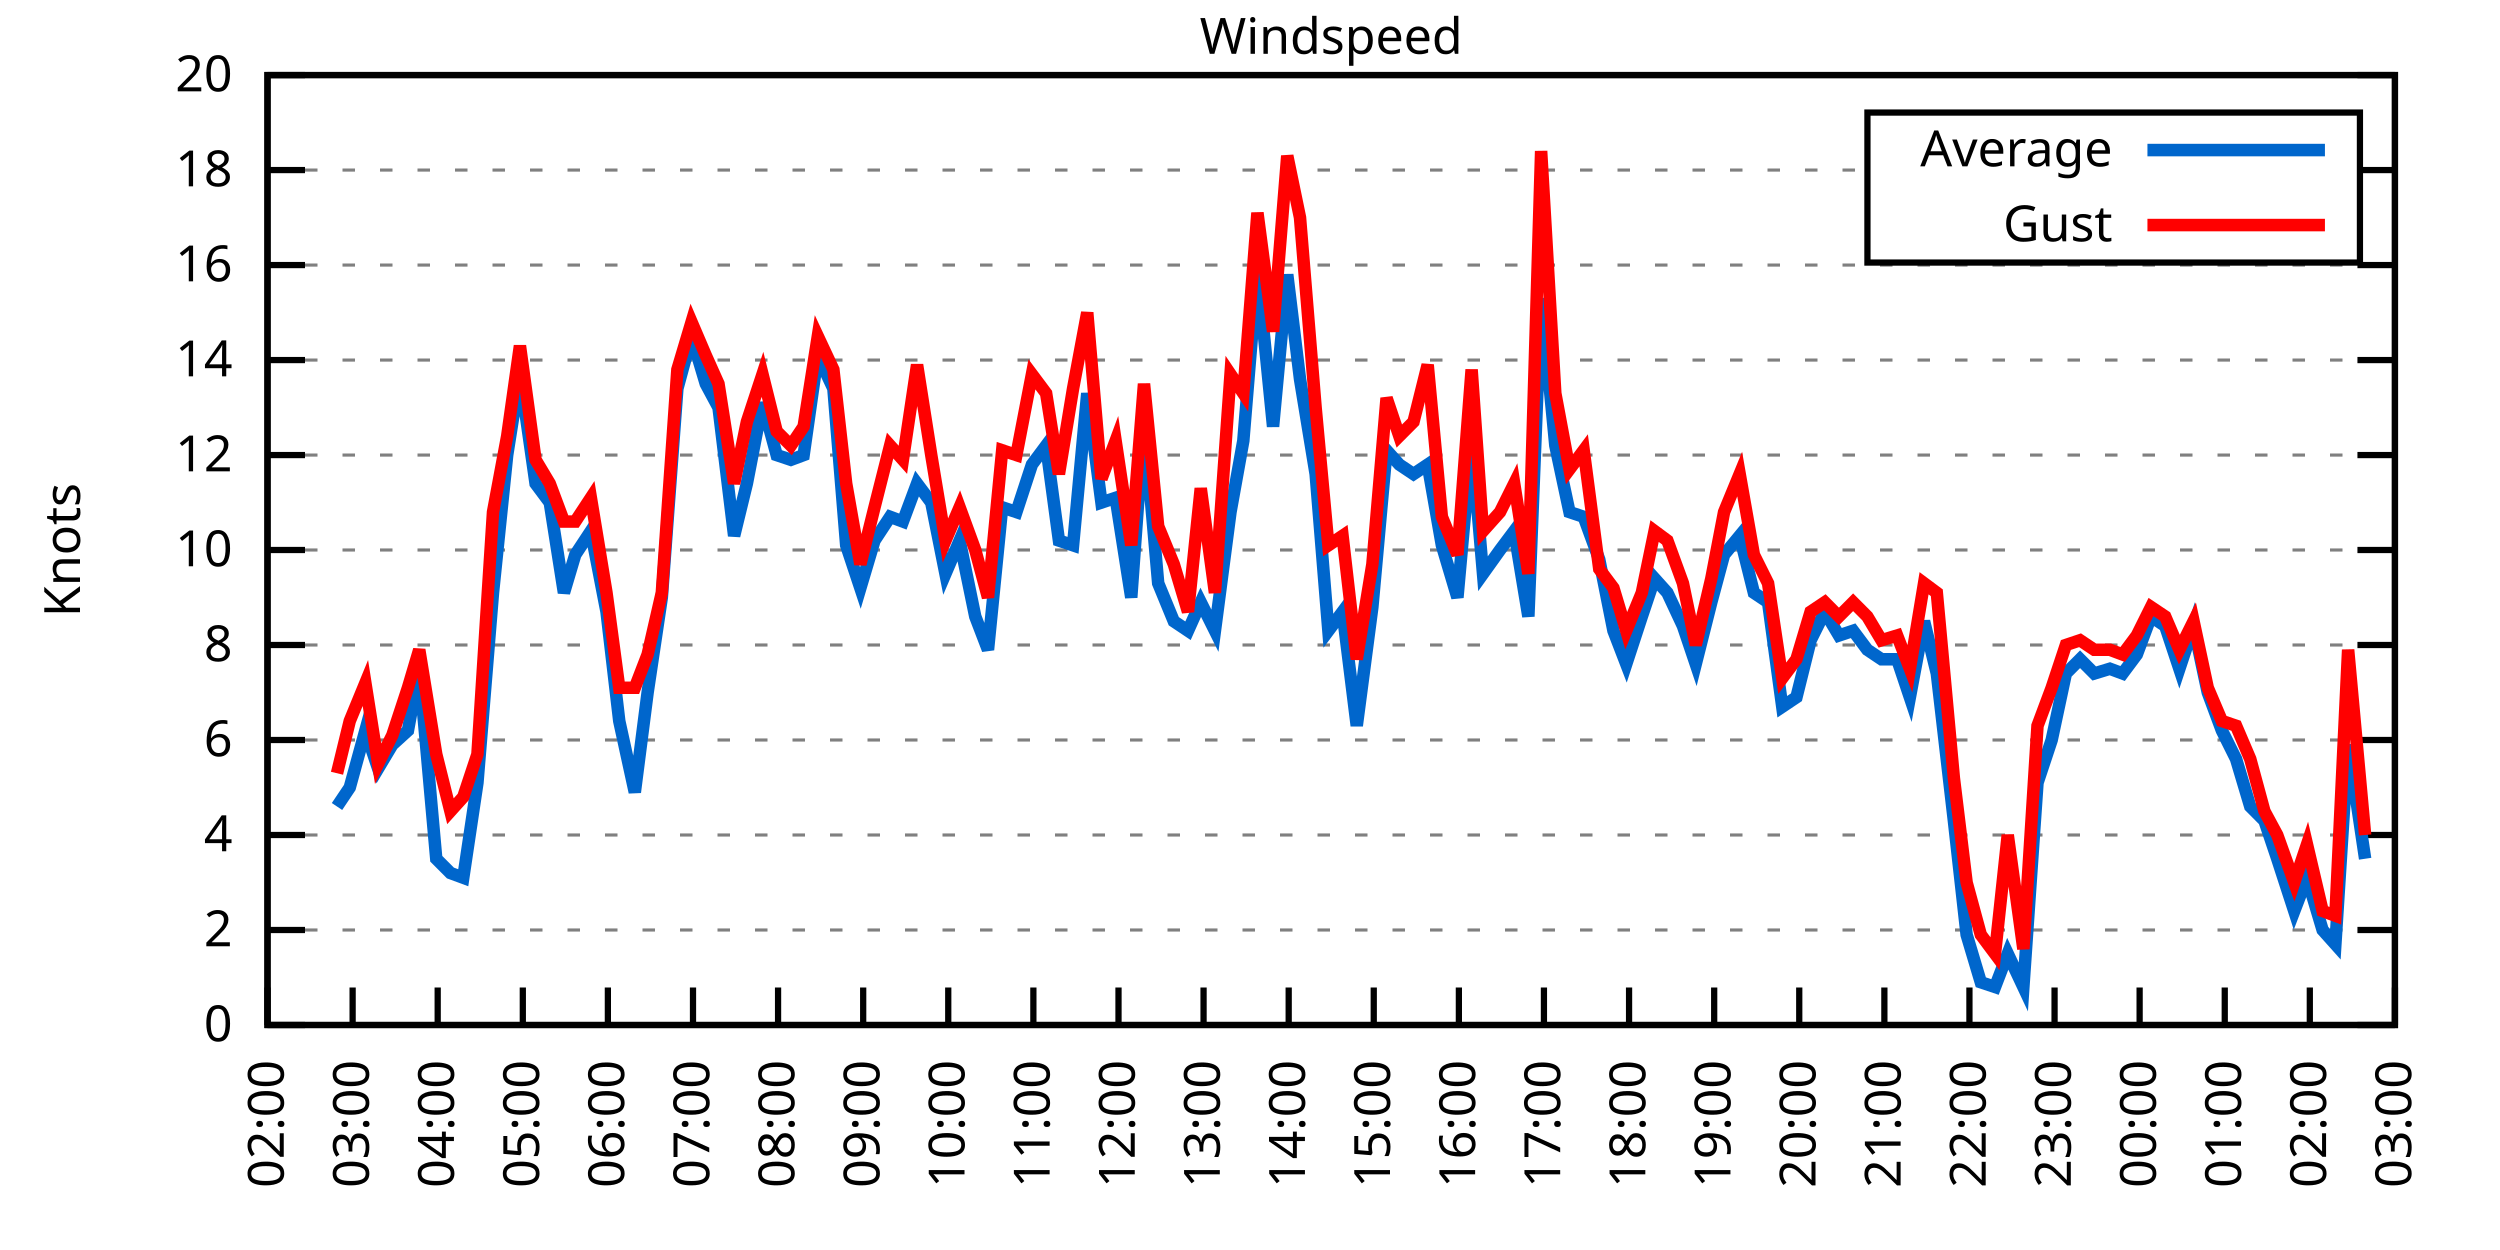
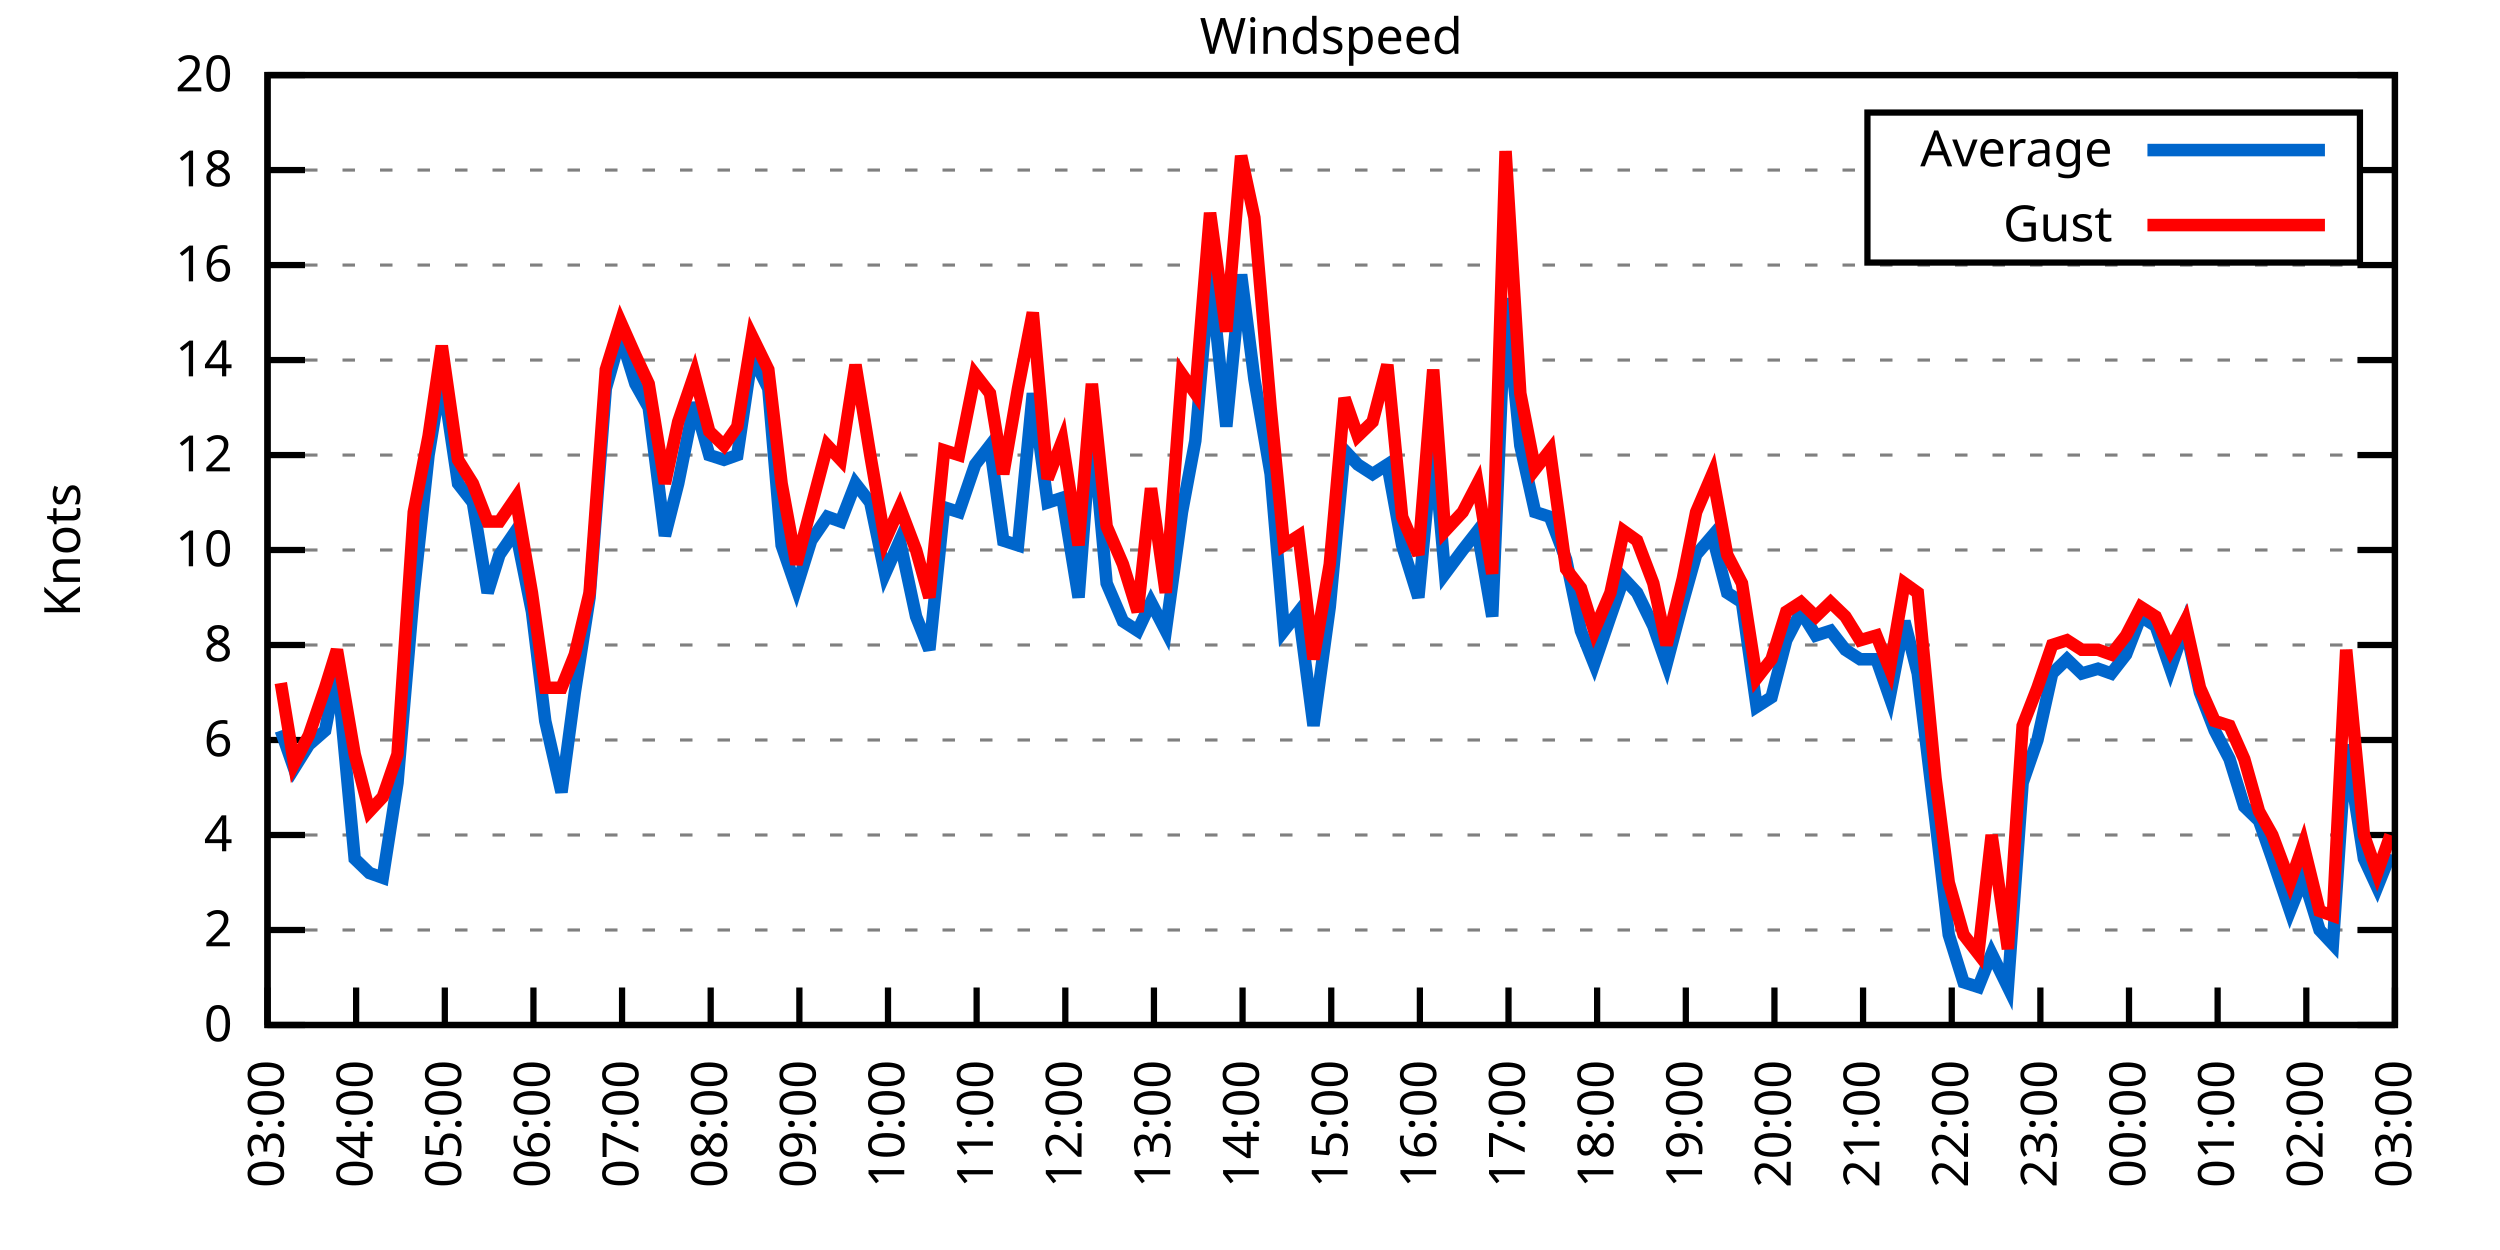
<svg xmlns="http://www.w3.org/2000/svg" xmlns:xlink="http://www.w3.org/1999/xlink" width="400" height="200" viewBox="0 0 400 200">
  <g id="gnuplot_canvas">
    <rect x="0" y="0" width="400" height="200" fill="none" />
    <defs>
      <circle id="gpDot" r="0.5" stroke-width="0.5" stroke="currentColor" />
      <path id="gpPt0" stroke-width="0.333" stroke="currentColor" d="M-1,0 h2 M0,-1 v2" />
      <path id="gpPt1" stroke-width="0.333" stroke="currentColor" d="M-1,-1 L1,1 M1,-1 L-1,1" />
      <path id="gpPt2" stroke-width="0.333" stroke="currentColor" d="M-1,0 L1,0 M0,-1 L0,1 M-1,-1 L1,1 M-1,1 L1,-1" />
      <rect id="gpPt3" stroke-width="0.333" stroke="currentColor" x="-1" y="-1" width="2" height="2" />
      <rect id="gpPt4" stroke-width="0.333" stroke="currentColor" fill="currentColor" x="-1" y="-1" width="2" height="2" />
      <circle id="gpPt5" stroke-width="0.333" stroke="currentColor" cx="0" cy="0" r="1" />
      <use xlink:href="#gpPt5" id="gpPt6" fill="currentColor" stroke="none" />
      <path id="gpPt7" stroke-width="0.333" stroke="currentColor" d="M0,-1.33 L-1.33,0.67 L1.33,0.67 z" />
      <use xlink:href="#gpPt7" id="gpPt8" fill="currentColor" stroke="none" />
      <use xlink:href="#gpPt7" id="gpPt9" stroke="currentColor" transform="rotate(180)" />
      <use xlink:href="#gpPt9" id="gpPt10" fill="currentColor" stroke="none" />
      <use xlink:href="#gpPt3" id="gpPt11" stroke="currentColor" transform="rotate(45)" />
      <use xlink:href="#gpPt11" id="gpPt12" fill="currentColor" stroke="none" />
      <path id="gpPt13" stroke-width="0.333" stroke="currentColor" d="M0,1.330 L1.265,0.411 L0.782,-1.067 L-0.782,-1.076 L-1.265,0.411 z" />
      <use xlink:href="#gpPt13" id="gpPt14" fill="currentColor" stroke="none" />
      <filter id="textbox" filterUnits="objectBoundingBox" x="0" y="0" height="1" width="1">
        <feFlood flood-color="white" flood-opacity="1" result="bgnd" />
        <feComposite in="SourceGraphic" in2="bgnd" operator="atop" />
      </filter>
      <filter id="greybox" filterUnits="objectBoundingBox" x="0" y="0" height="1" width="1">
        <feFlood flood-color="lightgrey" flood-opacity="1" result="grey" />
        <feComposite in="SourceGraphic" in2="grey" operator="atop" />
      </filter>
    </defs>
    <g fill="none" color="white" stroke="currentColor" stroke-width="1.00" stroke-linecap="butt" stroke-linejoin="miter">
</g>
    <g fill="none" color="black" stroke="currentColor" stroke-width="1.00" stroke-linecap="butt" stroke-linejoin="miter">
      <g stroke="none" shape-rendering="crispEdges">
        <polygon fill="rgb(255, 255, 255)" points="42.80,164.00 383.18,164.00 383.18,12.02 42.80,12.02 " />
      </g>
    </g>
    <g fill="none" color="black" stroke="currentColor" stroke-width="1.00" stroke-linecap="butt" stroke-linejoin="miter">
</g>
    <g fill="none" color="black" stroke="black" stroke-width="0.50" stroke-linecap="butt" stroke-linejoin="miter">
</g>
    <g fill="none" color="gray" stroke="currentColor" stroke-width="0.50" stroke-linecap="butt" stroke-linejoin="miter">
      <path stroke="gray" stroke-dasharray="2,4" class="gridline" d="M42.80,164.00 L383.19,164.00  " />
    </g>
    <g fill="none" color="gray" stroke="gray" stroke-width="1.00" stroke-linecap="butt" stroke-linejoin="miter">
</g>
    <g fill="none" color="black" stroke="currentColor" stroke-width="1.00" stroke-linecap="butt" stroke-linejoin="miter">
      <path stroke="black" d="M42.80,164.00 L48.80,164.00 M383.19,164.00 L377.19,164.00  " />
      <g transform="translate(37.20,166.60)" stroke="none" fill="black" font-family="Sans" font-size="8.00" text-anchor="end">
        <text>
          <tspan font-family="Sans"> 0</tspan>
        </text>
      </g>
    </g>
    <g fill="none" color="black" stroke="currentColor" stroke-width="1.00" stroke-linecap="butt" stroke-linejoin="miter">
</g>
    <g fill="none" color="black" stroke="black" stroke-width="0.50" stroke-linecap="butt" stroke-linejoin="miter">
</g>
    <g fill="none" color="gray" stroke="currentColor" stroke-width="0.50" stroke-linecap="butt" stroke-linejoin="miter">
      <path stroke="gray" stroke-dasharray="2,4" class="gridline" d="M42.80,148.80 L383.19,148.80  " />
    </g>
    <g fill="none" color="gray" stroke="gray" stroke-width="1.00" stroke-linecap="butt" stroke-linejoin="miter">
</g>
    <g fill="none" color="black" stroke="currentColor" stroke-width="1.00" stroke-linecap="butt" stroke-linejoin="miter">
      <path stroke="black" d="M42.80,148.80 L48.80,148.80 M383.19,148.80 L377.19,148.80  " />
      <g transform="translate(37.20,151.40)" stroke="none" fill="black" font-family="Sans" font-size="8.00" text-anchor="end">
        <text>
          <tspan font-family="Sans"> 2</tspan>
        </text>
      </g>
    </g>
    <g fill="none" color="black" stroke="currentColor" stroke-width="1.00" stroke-linecap="butt" stroke-linejoin="miter">
</g>
    <g fill="none" color="black" stroke="black" stroke-width="0.50" stroke-linecap="butt" stroke-linejoin="miter">
</g>
    <g fill="none" color="gray" stroke="currentColor" stroke-width="0.50" stroke-linecap="butt" stroke-linejoin="miter">
      <path stroke="gray" stroke-dasharray="2,4" class="gridline" d="M42.80,133.60 L383.19,133.60  " />
    </g>
    <g fill="none" color="gray" stroke="gray" stroke-width="1.00" stroke-linecap="butt" stroke-linejoin="miter">
</g>
    <g fill="none" color="black" stroke="currentColor" stroke-width="1.00" stroke-linecap="butt" stroke-linejoin="miter">
      <path stroke="black" d="M42.80,133.60 L48.80,133.60 M383.19,133.60 L377.19,133.60  " />
      <g transform="translate(37.20,136.20)" stroke="none" fill="black" font-family="Sans" font-size="8.00" text-anchor="end">
        <text>
          <tspan font-family="Sans"> 4</tspan>
        </text>
      </g>
    </g>
    <g fill="none" color="black" stroke="currentColor" stroke-width="1.00" stroke-linecap="butt" stroke-linejoin="miter">
</g>
    <g fill="none" color="black" stroke="black" stroke-width="0.50" stroke-linecap="butt" stroke-linejoin="miter">
</g>
    <g fill="none" color="gray" stroke="currentColor" stroke-width="0.50" stroke-linecap="butt" stroke-linejoin="miter">
      <path stroke="gray" stroke-dasharray="2,4" class="gridline" d="M42.80,118.40 L383.19,118.40  " />
    </g>
    <g fill="none" color="gray" stroke="gray" stroke-width="1.00" stroke-linecap="butt" stroke-linejoin="miter">
</g>
    <g fill="none" color="black" stroke="currentColor" stroke-width="1.00" stroke-linecap="butt" stroke-linejoin="miter">
      <path stroke="black" d="M42.80,118.40 L48.80,118.40 M383.19,118.40 L377.19,118.40  " />
      <g transform="translate(37.20,121.00)" stroke="none" fill="black" font-family="Sans" font-size="8.00" text-anchor="end">
        <text>
          <tspan font-family="Sans"> 6</tspan>
        </text>
      </g>
    </g>
    <g fill="none" color="black" stroke="currentColor" stroke-width="1.00" stroke-linecap="butt" stroke-linejoin="miter">
</g>
    <g fill="none" color="black" stroke="black" stroke-width="0.50" stroke-linecap="butt" stroke-linejoin="miter">
</g>
    <g fill="none" color="gray" stroke="currentColor" stroke-width="0.50" stroke-linecap="butt" stroke-linejoin="miter">
      <path stroke="gray" stroke-dasharray="2,4" class="gridline" d="M42.80,103.20 L383.19,103.20  " />
    </g>
    <g fill="none" color="gray" stroke="gray" stroke-width="1.00" stroke-linecap="butt" stroke-linejoin="miter">
</g>
    <g fill="none" color="black" stroke="currentColor" stroke-width="1.00" stroke-linecap="butt" stroke-linejoin="miter">
      <path stroke="black" d="M42.80,103.20 L48.80,103.20 M383.19,103.20 L377.19,103.20  " />
      <g transform="translate(37.20,105.80)" stroke="none" fill="black" font-family="Sans" font-size="8.00" text-anchor="end">
        <text>
          <tspan font-family="Sans"> 8</tspan>
        </text>
      </g>
    </g>
    <g fill="none" color="black" stroke="currentColor" stroke-width="1.00" stroke-linecap="butt" stroke-linejoin="miter">
</g>
    <g fill="none" color="black" stroke="black" stroke-width="0.50" stroke-linecap="butt" stroke-linejoin="miter">
</g>
    <g fill="none" color="gray" stroke="currentColor" stroke-width="0.50" stroke-linecap="butt" stroke-linejoin="miter">
      <path stroke="gray" stroke-dasharray="2,4" class="gridline" d="M42.80,88.00 L383.19,88.00  " />
    </g>
    <g fill="none" color="gray" stroke="gray" stroke-width="1.00" stroke-linecap="butt" stroke-linejoin="miter">
</g>
    <g fill="none" color="black" stroke="currentColor" stroke-width="1.00" stroke-linecap="butt" stroke-linejoin="miter">
      <path stroke="black" d="M42.80,88.00 L48.80,88.00 M383.19,88.00 L377.19,88.00  " />
      <g transform="translate(37.20,90.60)" stroke="none" fill="black" font-family="Sans" font-size="8.00" text-anchor="end">
        <text>
          <tspan font-family="Sans"> 10</tspan>
        </text>
      </g>
    </g>
    <g fill="none" color="black" stroke="currentColor" stroke-width="1.00" stroke-linecap="butt" stroke-linejoin="miter">
</g>
    <g fill="none" color="black" stroke="black" stroke-width="0.50" stroke-linecap="butt" stroke-linejoin="miter">
</g>
    <g fill="none" color="gray" stroke="currentColor" stroke-width="0.50" stroke-linecap="butt" stroke-linejoin="miter">
      <path stroke="gray" stroke-dasharray="2,4" class="gridline" d="M42.80,72.81 L383.19,72.81  " />
    </g>
    <g fill="none" color="gray" stroke="gray" stroke-width="1.00" stroke-linecap="butt" stroke-linejoin="miter">
</g>
    <g fill="none" color="black" stroke="currentColor" stroke-width="1.00" stroke-linecap="butt" stroke-linejoin="miter">
      <path stroke="black" d="M42.80,72.81 L48.80,72.81 M383.19,72.81 L377.19,72.81  " />
      <g transform="translate(37.20,75.41)" stroke="none" fill="black" font-family="Sans" font-size="8.00" text-anchor="end">
        <text>
          <tspan font-family="Sans"> 12</tspan>
        </text>
      </g>
    </g>
    <g fill="none" color="black" stroke="currentColor" stroke-width="1.00" stroke-linecap="butt" stroke-linejoin="miter">
</g>
    <g fill="none" color="black" stroke="black" stroke-width="0.50" stroke-linecap="butt" stroke-linejoin="miter">
</g>
    <g fill="none" color="gray" stroke="currentColor" stroke-width="0.50" stroke-linecap="butt" stroke-linejoin="miter">
      <path stroke="gray" stroke-dasharray="2,4" class="gridline" d="M42.80,57.61 L383.19,57.61  " />
    </g>
    <g fill="none" color="gray" stroke="gray" stroke-width="1.00" stroke-linecap="butt" stroke-linejoin="miter">
</g>
    <g fill="none" color="black" stroke="currentColor" stroke-width="1.00" stroke-linecap="butt" stroke-linejoin="miter">
      <path stroke="black" d="M42.80,57.61 L48.80,57.61 M383.19,57.61 L377.19,57.61  " />
      <g transform="translate(37.20,60.21)" stroke="none" fill="black" font-family="Sans" font-size="8.00" text-anchor="end">
        <text>
          <tspan font-family="Sans"> 14</tspan>
        </text>
      </g>
    </g>
    <g fill="none" color="black" stroke="currentColor" stroke-width="1.00" stroke-linecap="butt" stroke-linejoin="miter">
</g>
    <g fill="none" color="black" stroke="black" stroke-width="0.50" stroke-linecap="butt" stroke-linejoin="miter">
</g>
    <g fill="none" color="gray" stroke="currentColor" stroke-width="0.50" stroke-linecap="butt" stroke-linejoin="miter">
      <path stroke="gray" stroke-dasharray="2,4" class="gridline" d="M42.80,42.41 L383.19,42.41  " />
    </g>
    <g fill="none" color="gray" stroke="gray" stroke-width="1.00" stroke-linecap="butt" stroke-linejoin="miter">
</g>
    <g fill="none" color="black" stroke="currentColor" stroke-width="1.00" stroke-linecap="butt" stroke-linejoin="miter">
      <path stroke="black" d="M42.80,42.41 L48.80,42.41 M383.19,42.41 L377.19,42.41  " />
      <g transform="translate(37.20,45.01)" stroke="none" fill="black" font-family="Sans" font-size="8.00" text-anchor="end">
        <text>
          <tspan font-family="Sans"> 16</tspan>
        </text>
      </g>
    </g>
    <g fill="none" color="black" stroke="currentColor" stroke-width="1.00" stroke-linecap="butt" stroke-linejoin="miter">
</g>
    <g fill="none" color="black" stroke="black" stroke-width="0.50" stroke-linecap="butt" stroke-linejoin="miter">
</g>
    <g fill="none" color="gray" stroke="currentColor" stroke-width="0.50" stroke-linecap="butt" stroke-linejoin="miter">
      <path stroke="gray" stroke-dasharray="2,4" class="gridline" d="M42.80,27.21 L298.79,27.21 M377.59,27.21 L383.19,27.21  " />
    </g>
    <g fill="none" color="gray" stroke="gray" stroke-width="1.00" stroke-linecap="butt" stroke-linejoin="miter">
</g>
    <g fill="none" color="black" stroke="currentColor" stroke-width="1.00" stroke-linecap="butt" stroke-linejoin="miter">
      <path stroke="black" d="M42.80,27.21 L48.80,27.21 M383.19,27.21 L377.19,27.21  " />
      <g transform="translate(37.20,29.81)" stroke="none" fill="black" font-family="Sans" font-size="8.00" text-anchor="end">
        <text>
          <tspan font-family="Sans"> 18</tspan>
        </text>
      </g>
    </g>
    <g fill="none" color="black" stroke="currentColor" stroke-width="1.00" stroke-linecap="butt" stroke-linejoin="miter">
</g>
    <g fill="none" color="black" stroke="black" stroke-width="0.50" stroke-linecap="butt" stroke-linejoin="miter">
</g>
    <g fill="none" color="gray" stroke="currentColor" stroke-width="0.50" stroke-linecap="butt" stroke-linejoin="miter">
      <path stroke="gray" stroke-dasharray="2,4" class="gridline" d="M42.80,12.01 L383.19,12.01  " />
    </g>
    <g fill="none" color="gray" stroke="gray" stroke-width="1.00" stroke-linecap="butt" stroke-linejoin="miter">
</g>
    <g fill="none" color="black" stroke="currentColor" stroke-width="1.00" stroke-linecap="butt" stroke-linejoin="miter">
      <path stroke="black" d="M42.80,12.01 L48.80,12.01 M383.19,12.01 L377.19,12.01  " />
      <g transform="translate(37.20,14.61)" stroke="none" fill="black" font-family="Sans" font-size="8.00" text-anchor="end">
        <text>
          <tspan font-family="Sans"> 20</tspan>
        </text>
      </g>
    </g>
    <g fill="none" color="black" stroke="currentColor" stroke-width="1.00" stroke-linecap="butt" stroke-linejoin="miter">
      <path stroke="black" d="M42.80,164.00 L42.80,158.00  " />
      <g transform="translate(45.40,169.60) rotate(270.00)" stroke="none" fill="black" font-family="Sans" font-size="8.00" text-anchor="end">
        <text>
-           <tspan font-family="Sans">02:00</tspan>
-         </text>
-       </g>
-     </g>
-     <g fill="none" color="black" stroke="currentColor" stroke-width="1.00" stroke-linecap="butt" stroke-linejoin="miter">
-       <path stroke="black" d="M56.42,164.00 L56.42,158.00  " />
-       <g transform="translate(59.02,169.60) rotate(270.00)" stroke="none" fill="black" font-family="Sans" font-size="8.00" text-anchor="end">
-         <text>
          <tspan font-family="Sans">03:00</tspan>
        </text>
      </g>
    </g>
    <g fill="none" color="black" stroke="currentColor" stroke-width="1.00" stroke-linecap="butt" stroke-linejoin="miter">
-       <path stroke="black" d="M70.03,164.00 L70.03,158.00  " />
-       <g transform="translate(72.63,169.60) rotate(270.00)" stroke="none" fill="black" font-family="Sans" font-size="8.00" text-anchor="end">
+       <path stroke="black" d="M56.98,164.00 L56.98,158.00  " />
+       <g transform="translate(59.58,169.60) rotate(270.00)" stroke="none" fill="black" font-family="Sans" font-size="8.00" text-anchor="end">
        <text>
          <tspan font-family="Sans">04:00</tspan>
        </text>
      </g>
    </g>
    <g fill="none" color="black" stroke="currentColor" stroke-width="1.00" stroke-linecap="butt" stroke-linejoin="miter">
-       <path stroke="black" d="M83.65,164.00 L83.65,158.00  " />
-       <g transform="translate(86.25,169.60) rotate(270.00)" stroke="none" fill="black" font-family="Sans" font-size="8.00" text-anchor="end">
+       <path stroke="black" d="M71.17,164.00 L71.17,158.00  " />
+       <g transform="translate(73.77,169.60) rotate(270.00)" stroke="none" fill="black" font-family="Sans" font-size="8.00" text-anchor="end">
        <text>
          <tspan font-family="Sans">05:00</tspan>
        </text>
      </g>
    </g>
    <g fill="none" color="black" stroke="currentColor" stroke-width="1.00" stroke-linecap="butt" stroke-linejoin="miter">
-       <path stroke="black" d="M97.26,164.00 L97.26,158.00  " />
-       <g transform="translate(99.86,169.60) rotate(270.00)" stroke="none" fill="black" font-family="Sans" font-size="8.00" text-anchor="end">
+       <path stroke="black" d="M85.35,164.00 L85.35,158.00  " />
+       <g transform="translate(87.95,169.60) rotate(270.00)" stroke="none" fill="black" font-family="Sans" font-size="8.00" text-anchor="end">
        <text>
          <tspan font-family="Sans">06:00</tspan>
        </text>
      </g>
    </g>
    <g fill="none" color="black" stroke="currentColor" stroke-width="1.00" stroke-linecap="butt" stroke-linejoin="miter">
-       <path stroke="black" d="M110.88,164.00 L110.88,158.00  " />
-       <g transform="translate(113.48,169.60) rotate(270.00)" stroke="none" fill="black" font-family="Sans" font-size="8.00" text-anchor="end">
+       <path stroke="black" d="M99.53,164.00 L99.53,158.00  " />
+       <g transform="translate(102.13,169.60) rotate(270.00)" stroke="none" fill="black" font-family="Sans" font-size="8.00" text-anchor="end">
        <text>
          <tspan font-family="Sans">07:00</tspan>
        </text>
      </g>
    </g>
    <g fill="none" color="black" stroke="currentColor" stroke-width="1.00" stroke-linecap="butt" stroke-linejoin="miter">
-       <path stroke="black" d="M124.49,164.00 L124.49,158.00  " />
-       <g transform="translate(127.09,169.60) rotate(270.00)" stroke="none" fill="black" font-family="Sans" font-size="8.00" text-anchor="end">
+       <path stroke="black" d="M113.71,164.00 L113.71,158.00  " />
+       <g transform="translate(116.31,169.60) rotate(270.00)" stroke="none" fill="black" font-family="Sans" font-size="8.00" text-anchor="end">
        <text>
          <tspan font-family="Sans">08:00</tspan>
        </text>
      </g>
    </g>
    <g fill="none" color="black" stroke="currentColor" stroke-width="1.00" stroke-linecap="butt" stroke-linejoin="miter">
-       <path stroke="black" d="M138.11,164.00 L138.11,158.00  " />
-       <g transform="translate(140.71,169.60) rotate(270.00)" stroke="none" fill="black" font-family="Sans" font-size="8.00" text-anchor="end">
+       <path stroke="black" d="M127.90,164.00 L127.90,158.00  " />
+       <g transform="translate(130.50,169.60) rotate(270.00)" stroke="none" fill="black" font-family="Sans" font-size="8.00" text-anchor="end">
        <text>
          <tspan font-family="Sans">09:00</tspan>
        </text>
      </g>
    </g>
    <g fill="none" color="black" stroke="currentColor" stroke-width="1.00" stroke-linecap="butt" stroke-linejoin="miter">
-       <path stroke="black" d="M151.72,164.00 L151.72,158.00  " />
-       <g transform="translate(154.32,169.60) rotate(270.00)" stroke="none" fill="black" font-family="Sans" font-size="8.00" text-anchor="end">
+       <path stroke="black" d="M142.08,164.00 L142.08,158.00  " />
+       <g transform="translate(144.68,169.60) rotate(270.00)" stroke="none" fill="black" font-family="Sans" font-size="8.00" text-anchor="end">
        <text>
          <tspan font-family="Sans">10:00</tspan>
        </text>
      </g>
    </g>
    <g fill="none" color="black" stroke="currentColor" stroke-width="1.00" stroke-linecap="butt" stroke-linejoin="miter">
-       <path stroke="black" d="M165.34,164.00 L165.34,158.00  " />
-       <g transform="translate(167.94,169.60) rotate(270.00)" stroke="none" fill="black" font-family="Sans" font-size="8.00" text-anchor="end">
+       <path stroke="black" d="M156.26,164.00 L156.26,158.00  " />
+       <g transform="translate(158.86,169.60) rotate(270.00)" stroke="none" fill="black" font-family="Sans" font-size="8.00" text-anchor="end">
        <text>
          <tspan font-family="Sans">11:00</tspan>
        </text>
      </g>
    </g>
    <g fill="none" color="black" stroke="currentColor" stroke-width="1.00" stroke-linecap="butt" stroke-linejoin="miter">
-       <path stroke="black" d="M178.96,164.00 L178.96,158.00  " />
-       <g transform="translate(181.56,169.60) rotate(270.00)" stroke="none" fill="black" font-family="Sans" font-size="8.00" text-anchor="end">
+       <path stroke="black" d="M170.45,164.00 L170.45,158.00  " />
+       <g transform="translate(173.05,169.60) rotate(270.00)" stroke="none" fill="black" font-family="Sans" font-size="8.00" text-anchor="end">
        <text>
          <tspan font-family="Sans">12:00</tspan>
        </text>
      </g>
    </g>
    <g fill="none" color="black" stroke="currentColor" stroke-width="1.00" stroke-linecap="butt" stroke-linejoin="miter">
-       <path stroke="black" d="M192.57,164.00 L192.57,158.00  " />
-       <g transform="translate(195.17,169.60) rotate(270.00)" stroke="none" fill="black" font-family="Sans" font-size="8.00" text-anchor="end">
+       <path stroke="black" d="M184.63,164.00 L184.63,158.00  " />
+       <g transform="translate(187.23,169.60) rotate(270.00)" stroke="none" fill="black" font-family="Sans" font-size="8.00" text-anchor="end">
        <text>
          <tspan font-family="Sans">13:00</tspan>
        </text>
      </g>
    </g>
    <g fill="none" color="black" stroke="currentColor" stroke-width="1.00" stroke-linecap="butt" stroke-linejoin="miter">
-       <path stroke="black" d="M206.19,164.00 L206.19,158.00  " />
-       <g transform="translate(208.79,169.60) rotate(270.00)" stroke="none" fill="black" font-family="Sans" font-size="8.00" text-anchor="end">
+       <path stroke="black" d="M198.81,164.00 L198.81,158.00  " />
+       <g transform="translate(201.41,169.60) rotate(270.00)" stroke="none" fill="black" font-family="Sans" font-size="8.00" text-anchor="end">
        <text>
          <tspan font-family="Sans">14:00</tspan>
        </text>
      </g>
    </g>
    <g fill="none" color="black" stroke="currentColor" stroke-width="1.00" stroke-linecap="butt" stroke-linejoin="miter">
-       <path stroke="black" d="M219.80,164.00 L219.80,158.00  " />
-       <g transform="translate(222.40,169.60) rotate(270.00)" stroke="none" fill="black" font-family="Sans" font-size="8.00" text-anchor="end">
+       <path stroke="black" d="M213.00,164.00 L213.00,158.00  " />
+       <g transform="translate(215.60,169.60) rotate(270.00)" stroke="none" fill="black" font-family="Sans" font-size="8.00" text-anchor="end">
        <text>
          <tspan font-family="Sans">15:00</tspan>
        </text>
      </g>
    </g>
    <g fill="none" color="black" stroke="currentColor" stroke-width="1.00" stroke-linecap="butt" stroke-linejoin="miter">
-       <path stroke="black" d="M233.42,164.00 L233.42,158.00  " />
-       <g transform="translate(236.02,169.60) rotate(270.00)" stroke="none" fill="black" font-family="Sans" font-size="8.00" text-anchor="end">
+       <path stroke="black" d="M227.18,164.00 L227.18,158.00  " />
+       <g transform="translate(229.78,169.60) rotate(270.00)" stroke="none" fill="black" font-family="Sans" font-size="8.00" text-anchor="end">
        <text>
          <tspan font-family="Sans">16:00</tspan>
        </text>
      </g>
    </g>
    <g fill="none" color="black" stroke="currentColor" stroke-width="1.00" stroke-linecap="butt" stroke-linejoin="miter">
-       <path stroke="black" d="M247.03,164.00 L247.03,158.00  " />
-       <g transform="translate(249.63,169.60) rotate(270.00)" stroke="none" fill="black" font-family="Sans" font-size="8.00" text-anchor="end">
+       <path stroke="black" d="M241.36,164.00 L241.36,158.00  " />
+       <g transform="translate(243.96,169.60) rotate(270.00)" stroke="none" fill="black" font-family="Sans" font-size="8.00" text-anchor="end">
        <text>
          <tspan font-family="Sans">17:00</tspan>
        </text>
      </g>
    </g>
    <g fill="none" color="black" stroke="currentColor" stroke-width="1.00" stroke-linecap="butt" stroke-linejoin="miter">
-       <path stroke="black" d="M260.65,164.00 L260.65,158.00  " />
-       <g transform="translate(263.25,169.60) rotate(270.00)" stroke="none" fill="black" font-family="Sans" font-size="8.00" text-anchor="end">
+       <path stroke="black" d="M255.54,164.00 L255.54,158.00  " />
+       <g transform="translate(258.14,169.60) rotate(270.00)" stroke="none" fill="black" font-family="Sans" font-size="8.00" text-anchor="end">
        <text>
          <tspan font-family="Sans">18:00</tspan>
        </text>
      </g>
    </g>
    <g fill="none" color="black" stroke="currentColor" stroke-width="1.00" stroke-linecap="butt" stroke-linejoin="miter">
-       <path stroke="black" d="M274.27,164.00 L274.27,158.00  " />
-       <g transform="translate(276.87,169.60) rotate(270.00)" stroke="none" fill="black" font-family="Sans" font-size="8.00" text-anchor="end">
+       <path stroke="black" d="M269.73,164.00 L269.73,158.00  " />
+       <g transform="translate(272.33,169.60) rotate(270.00)" stroke="none" fill="black" font-family="Sans" font-size="8.00" text-anchor="end">
        <text>
          <tspan font-family="Sans">19:00</tspan>
        </text>
      </g>
    </g>
    <g fill="none" color="black" stroke="currentColor" stroke-width="1.00" stroke-linecap="butt" stroke-linejoin="miter">
-       <path stroke="black" d="M287.88,164.00 L287.88,158.00  " />
-       <g transform="translate(290.48,169.60) rotate(270.00)" stroke="none" fill="black" font-family="Sans" font-size="8.00" text-anchor="end">
+       <path stroke="black" d="M283.91,164.00 L283.91,158.00  " />
+       <g transform="translate(286.51,169.60) rotate(270.00)" stroke="none" fill="black" font-family="Sans" font-size="8.00" text-anchor="end">
        <text>
          <tspan font-family="Sans">20:00</tspan>
        </text>
      </g>
    </g>
    <g fill="none" color="black" stroke="currentColor" stroke-width="1.00" stroke-linecap="butt" stroke-linejoin="miter">
-       <path stroke="black" d="M301.50,164.00 L301.50,158.00  " />
-       <g transform="translate(304.10,169.60) rotate(270.00)" stroke="none" fill="black" font-family="Sans" font-size="8.00" text-anchor="end">
+       <path stroke="black" d="M298.09,164.00 L298.09,158.00  " />
+       <g transform="translate(300.69,169.60) rotate(270.00)" stroke="none" fill="black" font-family="Sans" font-size="8.00" text-anchor="end">
        <text>
          <tspan font-family="Sans">21:00</tspan>
        </text>
      </g>
    </g>
    <g fill="none" color="black" stroke="currentColor" stroke-width="1.00" stroke-linecap="butt" stroke-linejoin="miter">
-       <path stroke="black" d="M315.11,164.00 L315.11,158.00  " />
-       <g transform="translate(317.71,169.60) rotate(270.00)" stroke="none" fill="black" font-family="Sans" font-size="8.00" text-anchor="end">
+       <path stroke="black" d="M312.28,164.00 L312.28,158.00  " />
+       <g transform="translate(314.88,169.60) rotate(270.00)" stroke="none" fill="black" font-family="Sans" font-size="8.00" text-anchor="end">
        <text>
          <tspan font-family="Sans">22:00</tspan>
        </text>
      </g>
    </g>
    <g fill="none" color="black" stroke="currentColor" stroke-width="1.00" stroke-linecap="butt" stroke-linejoin="miter">
-       <path stroke="black" d="M328.73,164.00 L328.73,158.00  " />
-       <g transform="translate(331.33,169.60) rotate(270.00)" stroke="none" fill="black" font-family="Sans" font-size="8.00" text-anchor="end">
+       <path stroke="black" d="M326.46,164.00 L326.46,158.00  " />
+       <g transform="translate(329.06,169.60) rotate(270.00)" stroke="none" fill="black" font-family="Sans" font-size="8.00" text-anchor="end">
        <text>
          <tspan font-family="Sans">23:00</tspan>
        </text>
      </g>
    </g>
    <g fill="none" color="black" stroke="currentColor" stroke-width="1.00" stroke-linecap="butt" stroke-linejoin="miter">
-       <path stroke="black" d="M342.34,164.00 L342.34,158.00  " />
-       <g transform="translate(344.94,169.60) rotate(270.00)" stroke="none" fill="black" font-family="Sans" font-size="8.00" text-anchor="end">
+       <path stroke="black" d="M340.64,164.00 L340.64,158.00  " />
+       <g transform="translate(343.24,169.60) rotate(270.00)" stroke="none" fill="black" font-family="Sans" font-size="8.00" text-anchor="end">
        <text>
          <tspan font-family="Sans">00:00</tspan>
        </text>
      </g>
    </g>
    <g fill="none" color="black" stroke="currentColor" stroke-width="1.00" stroke-linecap="butt" stroke-linejoin="miter">
-       <path stroke="black" d="M355.96,164.00 L355.96,158.00  " />
-       <g transform="translate(358.56,169.60) rotate(270.00)" stroke="none" fill="black" font-family="Sans" font-size="8.00" text-anchor="end">
+       <path stroke="black" d="M354.82,164.00 L354.82,158.00  " />
+       <g transform="translate(357.42,169.60) rotate(270.00)" stroke="none" fill="black" font-family="Sans" font-size="8.00" text-anchor="end">
        <text>
          <tspan font-family="Sans">01:00</tspan>
        </text>
      </g>
    </g>
    <g fill="none" color="black" stroke="currentColor" stroke-width="1.00" stroke-linecap="butt" stroke-linejoin="miter">
-       <path stroke="black" d="M369.57,164.00 L369.57,158.00  " />
-       <g transform="translate(372.17,169.60) rotate(270.00)" stroke="none" fill="black" font-family="Sans" font-size="8.00" text-anchor="end">
+       <path stroke="black" d="M369.01,164.00 L369.01,158.00  " />
+       <g transform="translate(371.61,169.60) rotate(270.00)" stroke="none" fill="black" font-family="Sans" font-size="8.00" text-anchor="end">
        <text>
          <tspan font-family="Sans">02:00</tspan>
        </text>
      </g>
    </g>
    <g fill="none" color="black" stroke="currentColor" stroke-width="1.00" stroke-linecap="butt" stroke-linejoin="miter">
      <path stroke="black" d="M383.19,164.00 L383.19,158.00  " />
      <g transform="translate(385.79,169.60) rotate(270.00)" stroke="none" fill="black" font-family="Sans" font-size="8.00" text-anchor="end">
        <text>
          <tspan font-family="Sans">03:00</tspan>
        </text>
      </g>
    </g>
    <g fill="none" color="black" stroke="currentColor" stroke-width="1.00" stroke-linecap="butt" stroke-linejoin="miter">
</g>
    <g fill="none" color="black" stroke="currentColor" stroke-width="1.00" stroke-linecap="butt" stroke-linejoin="miter">
      <path stroke="black" d="M42.80,12.01 L42.80,164.00 L383.19,164.00 L383.19,12.01 L42.80,12.01 Z  " />
    </g>
    <g fill="none" color="black" stroke="currentColor" stroke-width="1.00" stroke-linecap="butt" stroke-linejoin="miter">
</g>
    <g fill="none" color="black" stroke="currentColor" stroke-width="1.00" stroke-linecap="butt" stroke-linejoin="miter">
      <path stroke="black" d="M298.79,42.01 L298.79,18.01 L377.59,18.01 L377.59,42.01 L298.79,42.01 Z  " />
    </g>
    <g id="Windspeed_plot_1">
      <g fill="none" color="white" stroke="black" stroke-width="2.00" stroke-linecap="butt" stroke-linejoin="miter">
</g>
      <g fill="none" color="black" stroke="currentColor" stroke-width="2.00" stroke-linecap="butt" stroke-linejoin="miter">
        <g transform="translate(337.99,26.61)" stroke="none" fill="black" font-family="Sans" font-size="8.00" text-anchor="end">
          <text>
            <tspan font-family="Sans">Average</tspan>
          </text>
        </g>
      </g>
      <g fill="none" color="black" stroke="currentColor" stroke-width="2.00" stroke-linecap="butt" stroke-linejoin="miter">
-         <path stroke="rgb(  0, 102, 204)" d="M343.59,24.01 L371.99,24.01 M53.92,129.04 L55.96,126.00 L58.46,116.88 L60.50,122.96 L62.77,119.16 L65.27,116.88   L67.08,107.00 L69.80,137.40 L72.07,139.68 L74.12,140.44 L76.39,125.24 L78.88,94.84 L81.15,72.81 L83.19,59.89   L85.69,77.37 L87.96,80.41 L90.23,94.84 L92.04,88.76 L94.54,84.97 L97.04,97.88 L99.08,115.36 L101.57,126.76   L103.62,110.80 L105.89,95.60 L108.38,62.17 L110.65,53.81 L112.92,61.41 L114.96,65.21 L117.46,85.73 L119.50,77.37   L122.00,64.45 L124.27,72.81 L126.54,73.57 L128.58,72.81 L130.85,56.85 L133.34,62.17 L135.39,87.25 L137.66,94.08   L139.92,86.49 L142.42,82.69 L144.46,83.45 L146.73,77.37 L149.00,80.41 L151.27,91.80 L153.54,86.49 L156.04,98.64   L158.08,103.96 L160.35,81.17 L162.62,81.93 L165.11,74.33 L167.38,71.29 L169.43,86.49 L171.69,87.25 L173.96,62.93   L176.23,80.41 L178.50,79.65 L181.00,95.60 L183.04,67.49 L185.31,93.32 L187.81,99.40 L190.08,100.92 L192.12,96.36   L194.39,100.92 L196.88,81.93 L198.93,70.53 L201.19,43.17 L203.69,68.25 L205.96,43.93 L208.00,60.65 L210.50,75.85   L212.54,100.92 L214.81,97.88 L217.08,116.12 L219.58,97.12 L221.85,72.05 L223.89,74.33 L226.16,75.85 L228.43,74.33   L230.70,87.25 L233.19,95.60 L235.46,70.53 L237.28,91.80 L240.00,88.00 L242.27,84.97 L244.54,98.64 L246.58,47.73   L248.85,71.29 L251.12,81.93 L253.39,82.69 L255.88,89.52 L258.15,100.92 L260.20,106.24 L262.69,98.64 L264.73,92.56   L266.78,94.84 L269.27,100.16 L271.32,106.24 L273.81,96.36 L275.85,88.76 L278.35,85.73 L280.62,94.84 L282.89,96.36   L285.16,113.08 L287.43,111.56 L289.70,102.44 L291.97,97.88 L294.23,101.68 L296.50,100.92 L298.77,103.96 L301.04,105.48   L303.54,105.48 L305.58,111.56 L307.85,99.40 L309.89,107.76 L312.62,131.32 L314.66,149.56 L316.93,157.16 L319.20,157.92   L321.24,152.60 L323.74,157.92 L326.00,125.24 L328.27,118.40 L330.54,107.76 L332.81,105.48 L335.08,107.76 L337.58,107.00   L339.62,107.76 L341.89,104.72 L344.16,98.64 L346.43,100.16 L348.70,107.00 L350.97,100.16 L353.24,110.80 L355.50,116.88   L357.77,121.44 L360.04,129.04 L362.31,131.32 L364.36,137.40 L367.08,145.76 L369.12,140.44 L371.62,148.80 L373.66,151.08   L375.70,119.16 L378.42,137.40  " />
+         <path stroke="rgb(  0, 102, 204)" d="M343.59,24.01 L371.99,24.01 M44.93,116.88 L47.05,122.96 L49.42,119.16 L52.02,116.88 L53.91,107.00 L56.75,137.40   L59.11,139.68 L61.24,140.44 L63.60,125.24 L66.20,94.84 L68.57,72.81 L70.69,59.89 L73.29,77.37 L75.66,80.41   L78.02,94.84 L79.91,88.76 L82.51,84.97 L85.11,97.88 L87.24,115.36 L89.84,126.76 L91.97,110.80 L94.33,95.60   L96.93,62.17 L99.30,53.81 L101.66,61.41 L103.79,65.21 L106.39,85.73 L108.51,77.37 L111.11,64.45 L113.48,72.81   L115.84,73.57 L117.97,72.81 L120.33,56.85 L122.93,62.17 L125.06,87.25 L127.42,94.08 L129.79,86.49 L132.39,82.69   L134.52,83.45 L136.88,77.37 L139.24,80.41 L141.61,91.80 L143.97,86.49 L146.57,98.64 L148.70,103.96 L151.06,81.17   L153.43,81.93 L156.03,74.33 L158.39,71.29 L160.52,86.49 L162.88,87.25 L165.25,62.93 L167.61,80.41 L169.97,79.65   L172.57,95.60 L174.70,67.49 L177.06,93.32 L179.67,99.40 L182.03,100.92 L184.16,96.36 L186.52,100.92 L189.12,81.93   L191.25,70.53 L193.61,43.17 L196.21,68.25 L198.58,43.93 L200.70,60.65 L203.30,75.85 L205.43,100.92 L207.79,97.88   L210.16,116.12 L212.76,97.12 L215.12,72.05 L217.25,74.33 L219.61,75.85 L221.98,74.33 L224.34,87.25 L226.94,95.60   L229.31,70.53 L231.20,91.80 L234.03,88.00 L236.40,84.97 L238.76,98.64 L240.89,47.73 L243.25,71.29 L245.62,81.93   L247.98,82.69 L250.58,89.52 L252.94,100.92 L255.07,106.24 L257.67,98.64 L259.80,92.56 L261.93,94.84 L264.53,100.16   L266.65,106.24 L269.25,96.36 L271.38,88.76 L273.98,85.73 L276.35,94.84 L278.71,96.36 L281.07,113.08 L283.44,111.56   L285.80,102.44 L288.16,97.88 L290.53,101.68 L292.89,100.92 L295.26,103.96 L297.62,105.48 L300.22,105.48 L302.35,111.56   L304.71,99.40 L306.84,107.76 L309.68,131.32 L311.80,149.56 L314.17,157.16 L316.53,157.92 L318.66,152.60 L321.26,157.92   L323.62,125.24 L325.99,118.40 L328.35,107.76 L330.71,105.48 L333.08,107.76 L335.68,107.00 L337.80,107.76 L340.17,104.72   L342.53,98.64 L344.90,100.16 L347.26,107.00 L349.62,100.16 L351.99,110.80 L354.35,116.88 L356.72,121.44 L359.08,129.04   L361.44,131.32 L363.57,137.40 L366.41,145.76 L368.53,140.44 L371.13,148.80 L373.26,151.08 L375.39,119.16 L378.23,137.40   L380.35,141.96 L382.48,136.64  " />
      </g>
    </g>
    <g id="Windspeed_plot_2">
      <g fill="none" color="black" stroke="currentColor" stroke-width="2.00" stroke-linecap="butt" stroke-linejoin="miter">
        <g transform="translate(337.99,38.61)" stroke="none" fill="black" font-family="Sans" font-size="8.00" text-anchor="end">
          <text>
            <tspan font-family="Sans">Gust</tspan>
          </text>
        </g>
      </g>
      <g fill="none" color="black" stroke="currentColor" stroke-width="2.00" stroke-linecap="butt" stroke-linejoin="miter">
-         <path stroke="rgb(255,   0,   0)" d="M343.59,36.01 L371.99,36.01 M53.92,123.72 L55.96,115.36 L58.46,109.28 L60.50,122.20 L62.77,117.64 L65.27,110.04   L67.08,103.96 L69.80,120.68 L72.07,129.80 L74.12,127.52 L76.39,120.68 L78.88,81.93 L81.15,69.77 L83.19,55.33   L85.69,73.57 L87.96,77.37 L90.23,83.45 L92.04,83.45 L94.54,79.65 L97.04,94.84 L99.08,110.04 L101.57,110.04   L103.62,104.72 L105.89,94.84 L108.38,59.13 L110.65,51.53 L112.92,56.85 L114.96,61.41 L117.46,77.37 L119.50,67.49   L122.00,59.89 L124.27,69.01 L126.54,71.29 L128.58,68.25 L130.85,53.81 L133.34,59.13 L135.39,77.37 L137.66,90.28   L139.92,81.17 L142.42,71.29 L144.46,73.57 L146.73,58.37 L149.00,72.81 L151.27,86.49 L153.54,81.17 L156.04,88.00   L158.08,95.60 L160.35,72.05 L162.62,72.81 L165.11,59.89 L167.38,62.93 L169.43,75.85 L171.69,62.17 L173.96,50.01   L176.23,76.61 L178.50,70.53 L181.00,87.25 L183.04,61.41 L185.31,84.21 L187.81,90.28 L190.08,97.88 L192.12,78.13   L194.39,94.84 L196.88,59.89 L198.93,62.93 L201.19,34.05 L203.69,53.05 L205.96,24.93 L208.00,34.81 L210.50,65.21   L212.54,87.25 L214.81,85.73 L217.08,105.48 L219.58,90.28 L221.85,63.69 L223.89,69.77 L226.16,67.49 L228.43,58.37   L230.70,82.69 L233.19,88.76 L235.46,59.13 L237.28,84.97 L240.00,81.93 L242.27,77.37 L244.54,91.80 L246.58,24.17   L248.85,62.93 L251.12,75.09 L253.39,72.05 L255.88,91.04 L258.15,94.08 L260.20,100.92 L262.69,94.84 L264.73,84.97   L266.78,86.49 L269.27,93.32 L271.32,103.20 L273.81,92.56 L275.85,81.93 L278.35,75.85 L280.62,88.76 L282.89,93.32   L285.16,108.52 L287.43,105.48 L289.70,97.88 L291.97,96.36 L294.23,98.64 L296.50,96.36 L298.77,98.64 L301.04,102.44   L303.54,101.68 L305.58,107.00 L307.85,93.32 L309.89,94.84 L312.62,124.48 L314.66,141.20 L316.93,149.56 L319.20,152.60   L321.24,133.60 L323.74,151.84 L326.00,116.12 L328.27,110.04 L330.54,103.20 L332.81,102.44 L335.08,103.96 L337.58,103.96   L339.62,104.72 L341.89,101.68 L344.16,97.12 L346.43,98.64 L348.70,103.96 L350.97,99.40 L353.24,110.04 L355.50,115.36   L357.77,116.12 L360.04,121.44 L362.31,129.80 L364.36,133.60 L367.08,141.20 L369.12,135.12 L371.62,145.76 L373.66,146.52   L375.70,103.96 L378.42,133.60  " />
+         <path stroke="rgb(255,   0,   0)" d="M343.59,36.01 L371.99,36.01 M44.93,109.28 L47.05,122.20 L49.42,117.64 L52.02,110.04 L53.91,103.96 L56.75,120.68   L59.11,129.80 L61.24,127.52 L63.60,120.68 L66.20,81.93 L68.57,69.77 L70.69,55.33 L73.29,73.57 L75.66,77.37   L78.02,83.45 L79.91,83.45 L82.51,79.65 L85.11,94.84 L87.24,110.04 L89.84,110.04 L91.97,104.72 L94.33,94.84   L96.93,59.13 L99.30,51.53 L101.66,56.85 L103.79,61.41 L106.39,77.37 L108.51,67.49 L111.11,59.89 L113.48,69.01   L115.84,71.29 L117.97,68.25 L120.33,53.81 L122.93,59.13 L125.06,77.37 L127.42,90.28 L129.79,81.17 L132.39,71.29   L134.52,73.57 L136.88,58.37 L139.24,72.81 L141.61,86.49 L143.97,81.17 L146.57,88.00 L148.70,95.60 L151.06,72.05   L153.43,72.81 L156.03,59.89 L158.39,62.93 L160.52,75.85 L162.88,62.17 L165.25,50.01 L167.61,76.61 L169.97,70.53   L172.57,87.25 L174.70,61.41 L177.06,84.21 L179.67,90.28 L182.03,97.88 L184.16,78.13 L186.52,94.84 L189.12,59.89   L191.25,62.93 L193.61,34.05 L196.21,53.05 L198.58,24.93 L200.70,34.81 L203.30,65.21 L205.43,87.25 L207.79,85.73   L210.16,105.48 L212.76,90.28 L215.12,63.69 L217.25,69.77 L219.61,67.49 L221.98,58.37 L224.34,82.69 L226.94,88.76   L229.31,59.13 L231.20,84.97 L234.03,81.93 L236.40,77.37 L238.76,91.80 L240.89,24.17 L243.25,62.93 L245.62,75.09   L247.98,72.05 L250.58,91.04 L252.94,94.08 L255.07,100.92 L257.67,94.84 L259.80,84.97 L261.93,86.49 L264.53,93.32   L266.65,103.20 L269.25,92.56 L271.38,81.93 L273.98,75.85 L276.35,88.76 L278.71,93.32 L281.07,108.52 L283.44,105.48   L285.80,97.88 L288.16,96.36 L290.53,98.64 L292.89,96.36 L295.26,98.64 L297.62,102.44 L300.22,101.68 L302.35,107.00   L304.71,93.32 L306.84,94.84 L309.68,124.48 L311.80,141.20 L314.17,149.56 L316.53,152.60 L318.66,133.60 L321.26,151.84   L323.62,116.12 L325.99,110.04 L328.35,103.20 L330.71,102.44 L333.08,103.96 L335.68,103.96 L337.80,104.72 L340.17,101.68   L342.53,97.12 L344.90,98.64 L347.26,103.96 L349.62,99.40 L351.99,110.04 L354.35,115.36 L356.72,116.12 L359.08,121.44   L361.44,129.80 L363.57,133.60 L366.41,141.20 L368.53,135.12 L371.13,145.76 L373.26,146.52 L375.39,103.96 L378.23,133.60   L380.35,139.68 L382.48,133.60  " />
      </g>
    </g>
    <g fill="none" color="black" stroke="currentColor" stroke-width="2.00" stroke-linecap="butt" stroke-linejoin="miter">
</g>
    <g fill="none" color="black" stroke="black" stroke-width="1.00" stroke-linecap="butt" stroke-linejoin="miter">
</g>
    <g fill="none" color="black" stroke="currentColor" stroke-width="1.00" stroke-linecap="butt" stroke-linejoin="miter">
      <path stroke="black" d="M42.80,12.01 L42.80,164.00 L383.19,164.00 L383.19,12.01 L42.80,12.01 Z  " />
      <g transform="translate(12.80,88.01) rotate(270.00)" stroke="none" fill="black" font-family="Sans" font-size="8.00" text-anchor="middle">
        <text>
          <tspan font-family="Sans">Knots</tspan>
        </text>
      </g>
    </g>
    <g fill="none" color="black" stroke="currentColor" stroke-width="1.00" stroke-linecap="butt" stroke-linejoin="miter">
</g>
    <g fill="none" color="black" stroke="currentColor" stroke-width="1.00" stroke-linecap="butt" stroke-linejoin="miter">
      <g transform="translate(212.99,8.61)" stroke="none" fill="black" font-family="Sans" font-size="8.00" text-anchor="middle">
        <text>
          <tspan font-family="Sans">Windspeed</tspan>
        </text>
      </g>
    </g>
    <g fill="none" color="black" stroke="currentColor" stroke-width="1.00" stroke-linecap="butt" stroke-linejoin="miter">
</g>
  </g>
</svg>
